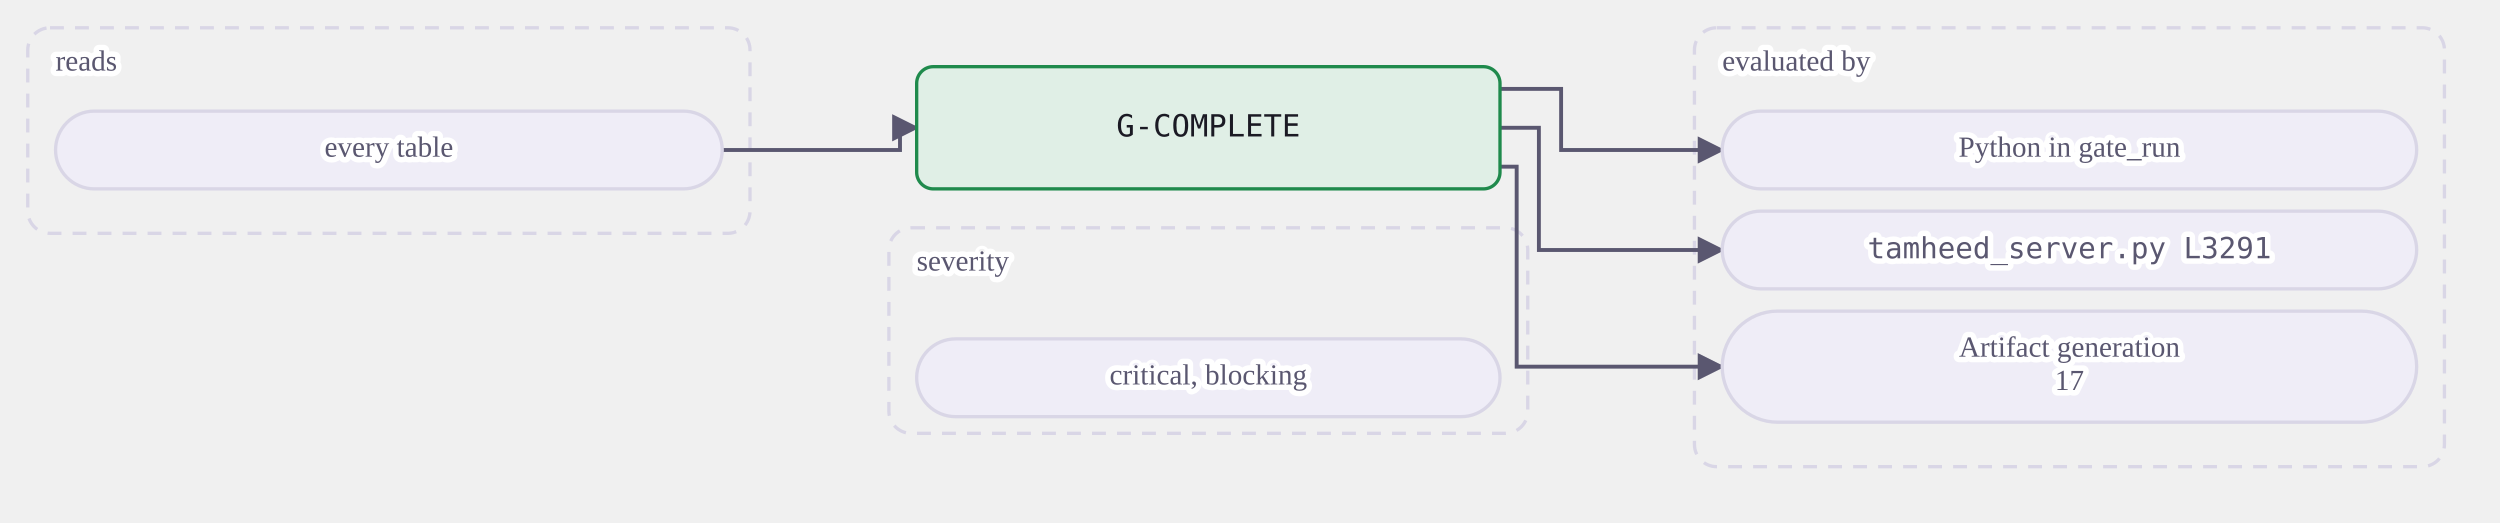
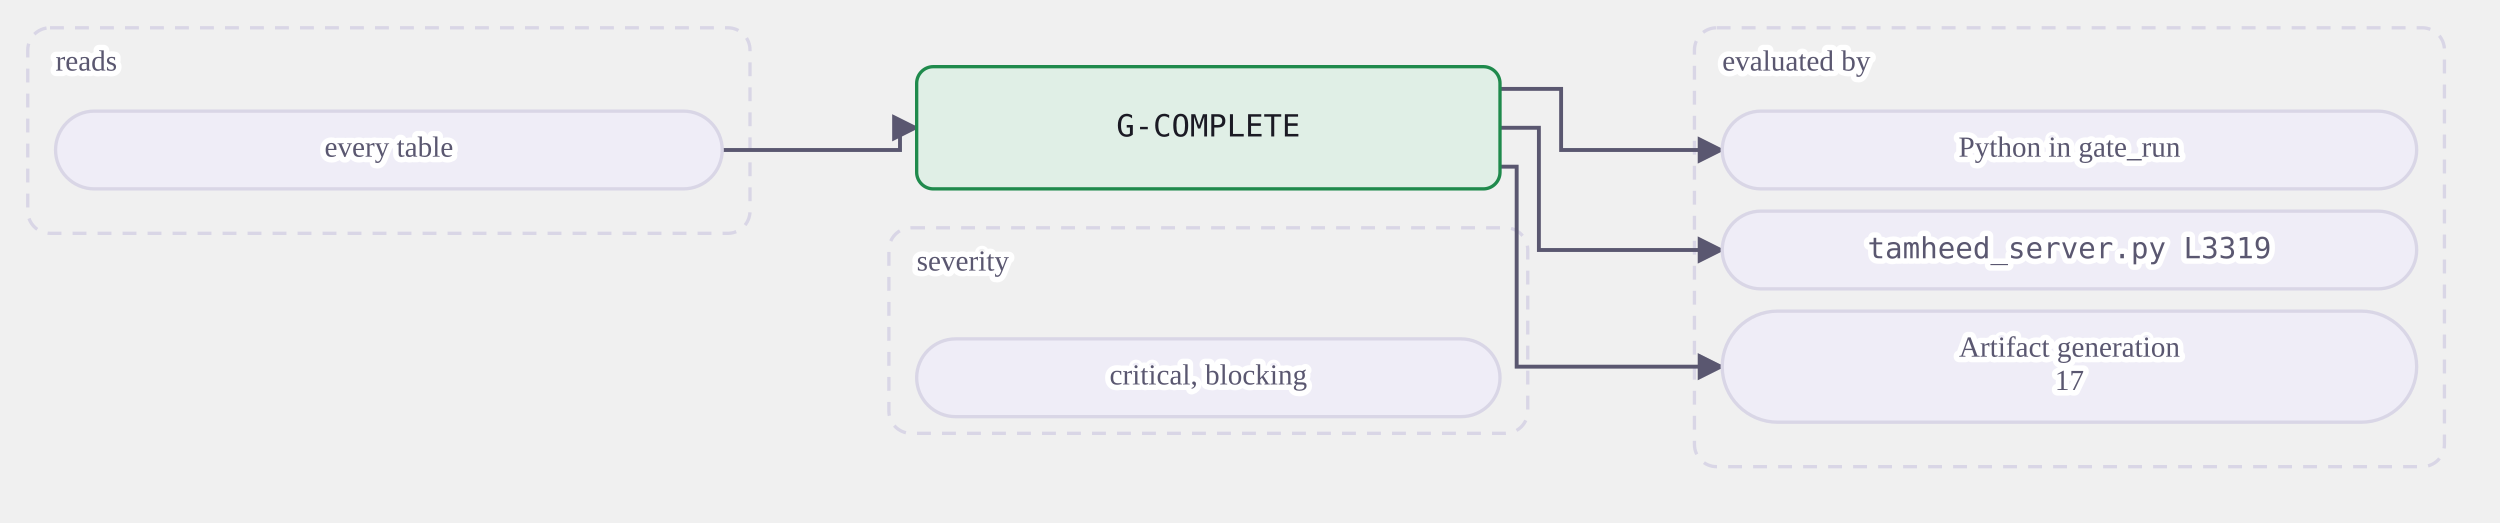
<svg xmlns="http://www.w3.org/2000/svg" class="dia" lang="en" viewBox="0 0 900 188" width="900" height="188" role="img" aria-label="A mechanical gate reads its tables and is evaluated by a view or by Python in gate_run. A judgment or warn gate is the agent's judgment at the stages whose Check names it, recorded in the journal.">
  <style>svg{font-family:Georgia, "Times New Roman", serif;color:#1b1a24;direction:ltr}text{fill:currentColor}.box{fill:#efedf7;stroke:#d9d6e6;stroke-width:1.2}.box.acc{fill:#ebe7fb;stroke:#5b3fd6}.box.good{fill:#e0efe6;stroke:#1f8a4c}.box.bad{fill:#f8e7e7;stroke:#c23b36}.box.warn{fill:#f3ebdd;stroke:#a8700f}.box.frame{fill:none;stroke:#d9d6e6;stroke-dasharray:5 4}.frame .lbl{fill:#5a5770}.edge{fill:none;stroke:#5a5770;stroke-width:1.4}.edge.acc{stroke:#5b3fd6;stroke-width:1.8}.edge.loop{stroke-dasharray:4 3}.lbl{font-size:12px}.lbl.small{font-size:10.5px;fill:#5a5770;paint-order:stroke fill;stroke:#ffffff;stroke-width:4px;stroke-linejoin:round}.lbl.strong{font-weight:600;font-size:13px}.num{font-family:Consolas, Menlo, monospace;font-size:11px;direction:ltr;unicode-bidi:isolate}.arrow{fill:#5a5770}.arrow.acc{fill:#5b3fd6}</style>
  <defs>
    <marker id="ar-gate-G-COMPLETE-en" viewBox="0 0 10 10" refX="9" refY="5" markerWidth="7" markerHeight="7" orient="auto-start-reverse">
      <path d="M0 0L10 5L0 10z" class="arrow" />
    </marker>
    <marker id="ara-gate-G-COMPLETE-en" viewBox="0 0 10 10" refX="9" refY="5" markerWidth="7" markerHeight="7" orient="auto-start-reverse">
      <path d="M0 0L10 5L0 10z" class="arrow acc" />
    </marker>
  </defs>
  <g class="frame">
    <rect class="box frame" x="10.0" y="10" width="260" height="74" rx="8" />
    <text class="lbl small" x="20.0" y="23.0" text-anchor="start" dominant-baseline="middle">reads</text>
  </g>
  <g class="frame">
    <rect class="box frame" x="610.0" y="10" width="270" height="158" rx="8" />
    <text class="lbl small" x="620.0" y="23.0" text-anchor="start" dominant-baseline="middle">evaluated by</text>
  </g>
  <g class="frame">
    <rect class="box frame" x="320.0" y="82" width="230" height="74" rx="8" />
    <text class="lbl small" x="330.0" y="95.0" text-anchor="start" dominant-baseline="middle">severity</text>
  </g>
  <path class="edge  draw" marker-end="url(#ar-gate-G-COMPLETE-en)" d="M260.0 54.0 L324.0 54.0 L324.0 46.0 L330.0 46.0" />
  <path class="edge  draw" marker-end="url(#ar-gate-G-COMPLETE-en)" d="M540.0 32.0 L562.0 32.0 L562.0 54.0 L620.0 54.0" />
  <path class="edge  draw" marker-end="url(#ar-gate-G-COMPLETE-en)" d="M540.0 46.0 L554.0 46.0 L554.0 90.0 L620.0 90.0" />
  <path class="edge  draw" marker-end="url(#ar-gate-G-COMPLETE-en)" d="M540.0 60.0 L546.0 60.0 L546.0 132.0 L620.0 132.0" />
  <g data-key="l0">
    <rect class="box pill" x="20.0" y="40" width="240" height="28" rx="14.0" />
    <text class="lbl small" x="140.0" y="54.0" text-anchor="middle" dominant-baseline="middle">every table</text>
  </g>
  <g data-key="r0">
    <rect class="box pill" x="620.0" y="40" width="250" height="28" rx="14.0" />
    <text class="lbl small" x="745.0" y="54.0" text-anchor="middle" dominant-baseline="middle">Python in gate_run</text>
  </g>
  <g data-key="r1">
    <rect class="box pill" x="620.0" y="76" width="250" height="28" rx="14.0" />
-     <text class="lbl num small" x="745.0" y="90.0" text-anchor="middle" dominant-baseline="middle" style="direction:ltr;unicode-bidi:isolate">tamheed_server.py L3291</text>
+     <text class="lbl num small" x="745.0" y="90.0" text-anchor="middle" dominant-baseline="middle" style="direction:ltr;unicode-bidi:isolate">tamheed_server.py L3319</text>
  </g>
  <g data-key="r2">
    <rect class="box pill" x="620.0" y="112" width="250" height="40" rx="20.0" />
    <text class="lbl small" x="745.0" y="126.0" text-anchor="middle" dominant-baseline="middle">Artifact generation</text>
    <text class="lbl small" x="745.0" y="138.0" text-anchor="middle" dominant-baseline="middle">17</text>
  </g>
  <g data-key="hub">
    <rect class="box good strong" x="330.0" y="24" width="210" height="44" rx="6" />
    <text class="lbl num" x="435.0" y="46.0" text-anchor="middle" dominant-baseline="middle" style="direction:ltr;unicode-bidi:isolate">G-COMPLETE</text>
  </g>
  <g data-key="b0">
    <rect class="box pill" x="330.0" y="122" width="210" height="28" rx="14.0" />
    <text class="lbl small" x="435.0" y="136.0" text-anchor="middle" dominant-baseline="middle">critical, blocking</text>
  </g>
</svg>
